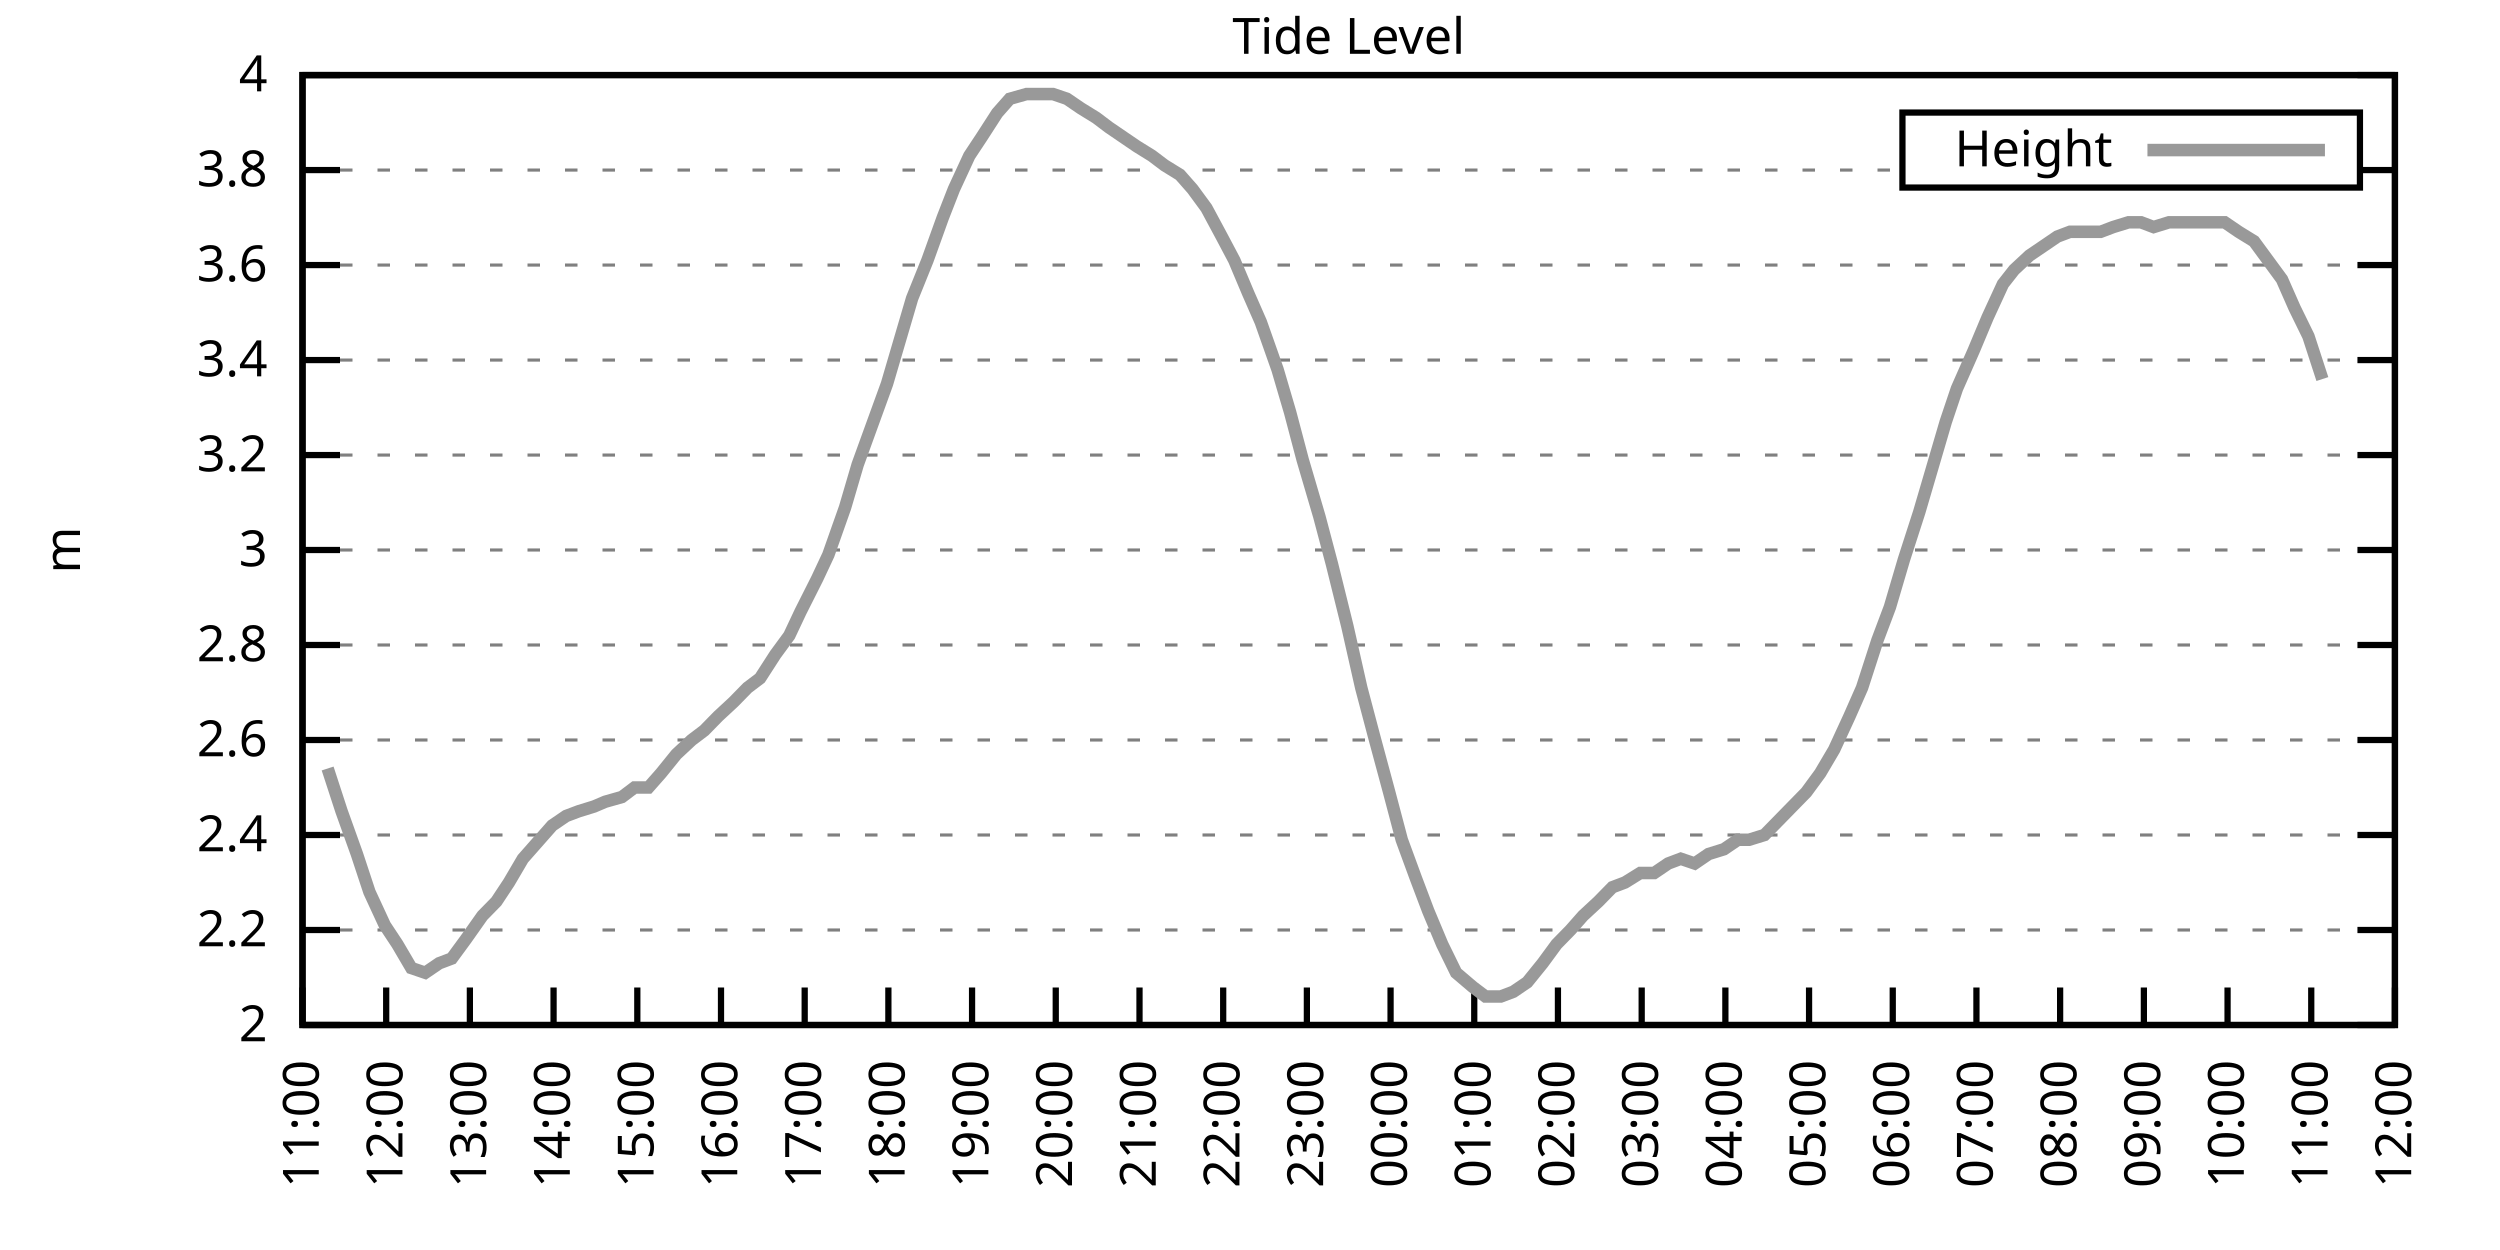
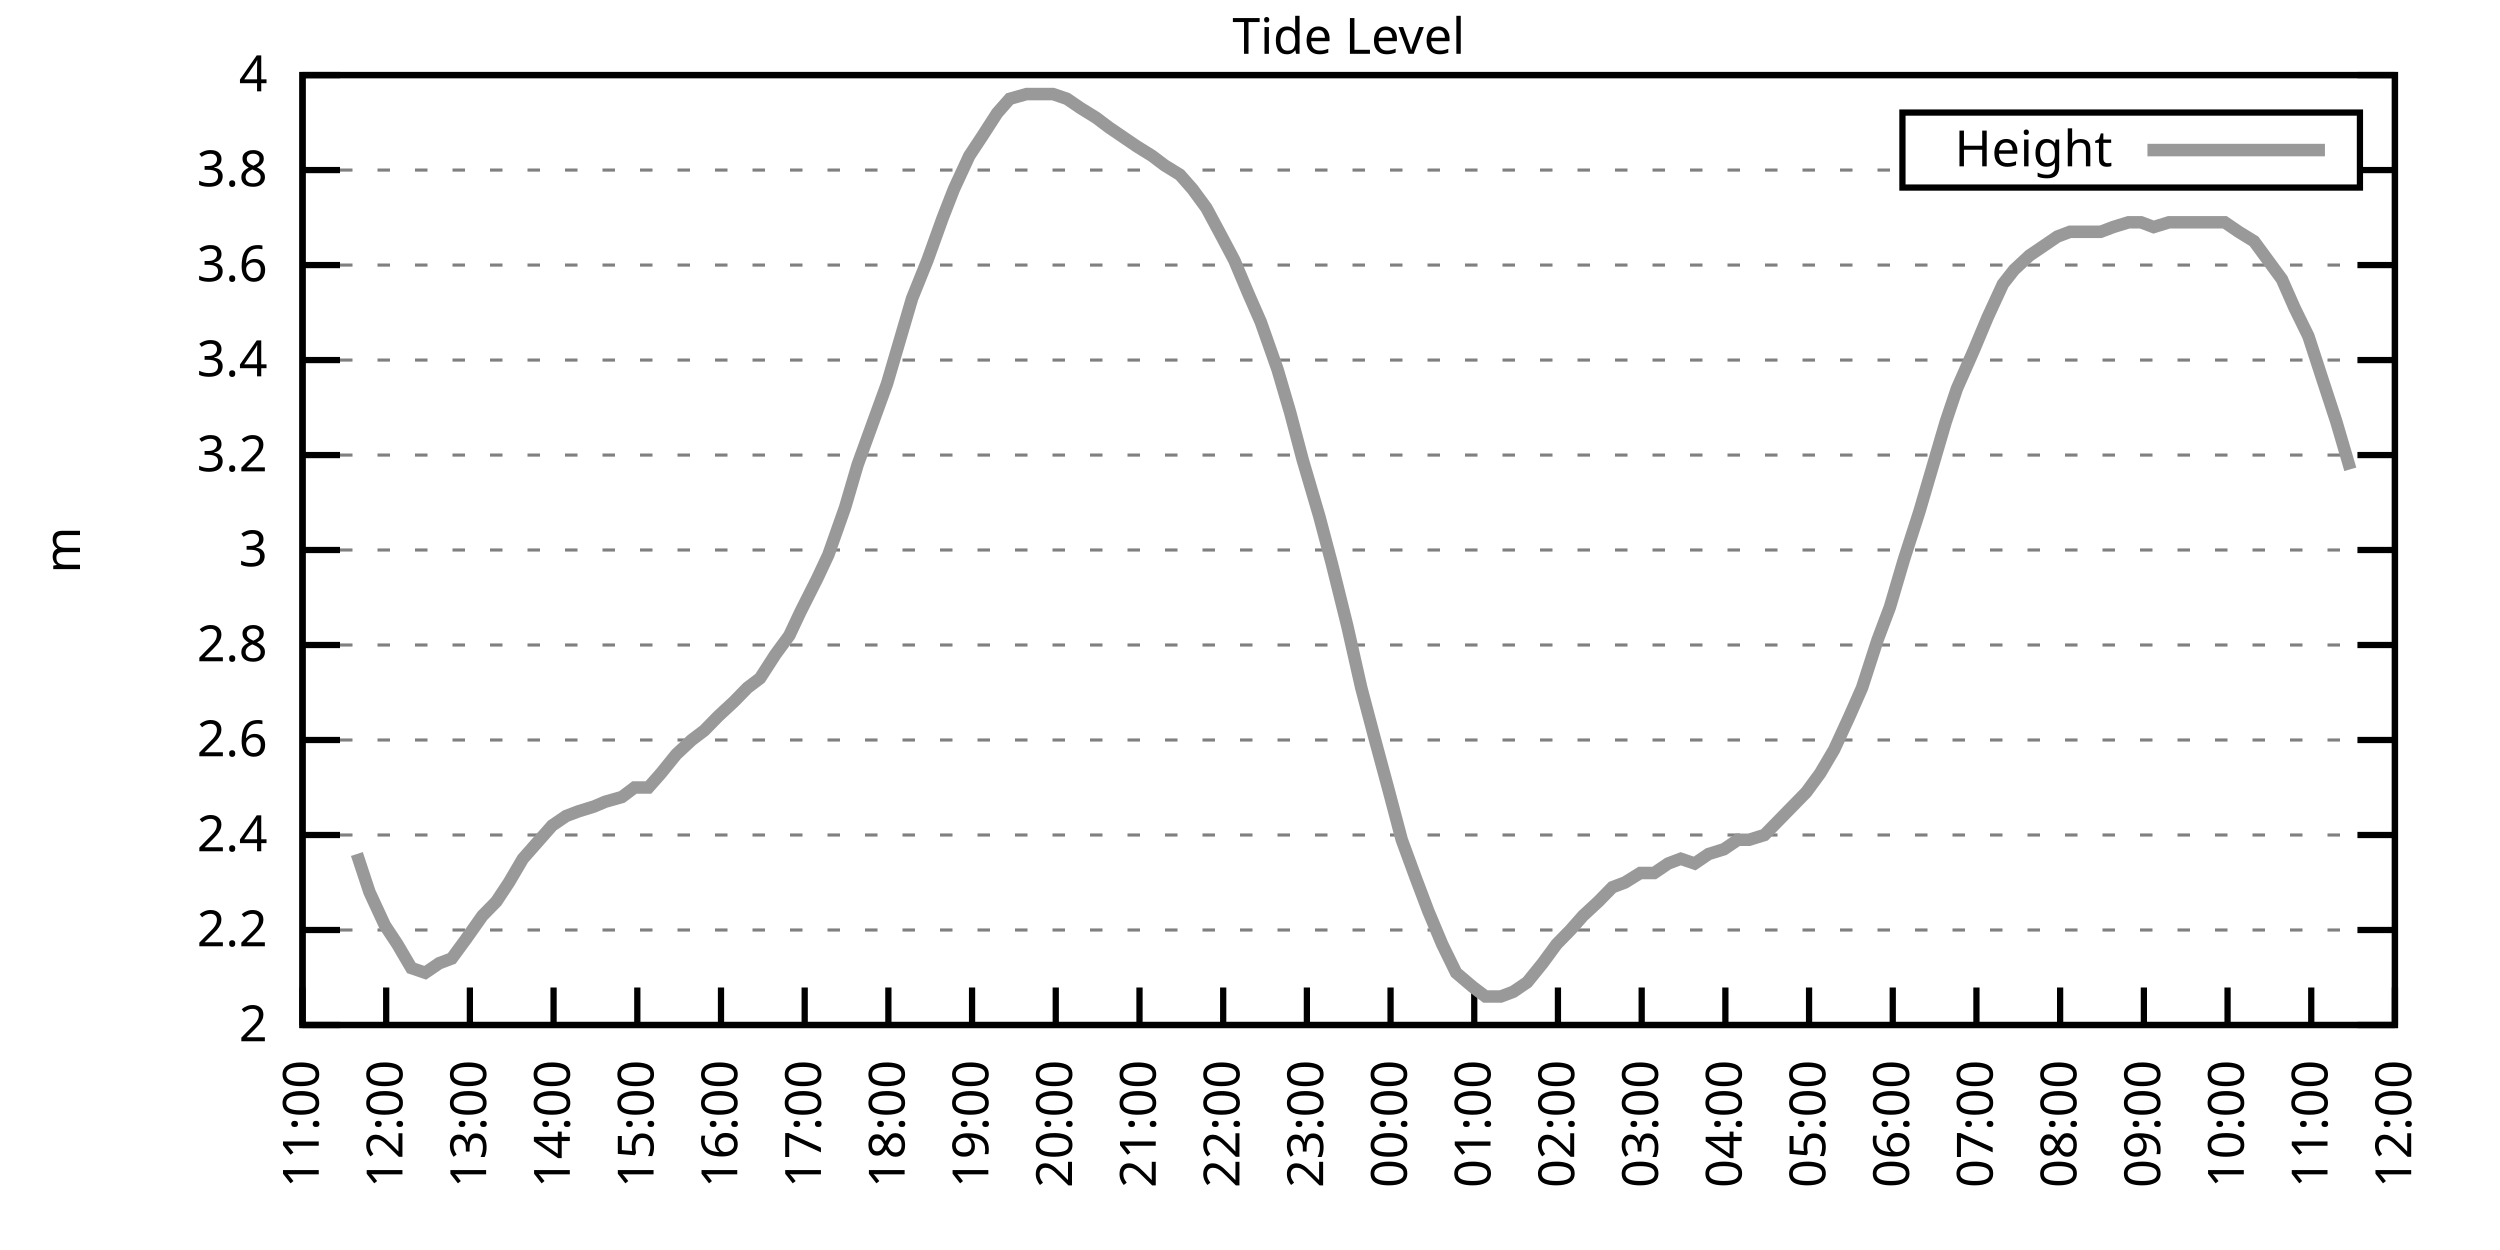
<svg xmlns="http://www.w3.org/2000/svg" xmlns:xlink="http://www.w3.org/1999/xlink" width="400" height="200" viewBox="0 0 400 200">
  <g id="gnuplot_canvas">
    <rect x="0" y="0" width="400" height="200" fill="none" />
    <defs>
      <circle id="gpDot" r="0.5" stroke-width="0.5" stroke="currentColor" />
      <path id="gpPt0" stroke-width="0.333" stroke="currentColor" d="M-1,0 h2 M0,-1 v2" />
      <path id="gpPt1" stroke-width="0.333" stroke="currentColor" d="M-1,-1 L1,1 M1,-1 L-1,1" />
      <path id="gpPt2" stroke-width="0.333" stroke="currentColor" d="M-1,0 L1,0 M0,-1 L0,1 M-1,-1 L1,1 M-1,1 L1,-1" />
      <rect id="gpPt3" stroke-width="0.333" stroke="currentColor" x="-1" y="-1" width="2" height="2" />
      <rect id="gpPt4" stroke-width="0.333" stroke="currentColor" fill="currentColor" x="-1" y="-1" width="2" height="2" />
      <circle id="gpPt5" stroke-width="0.333" stroke="currentColor" cx="0" cy="0" r="1" />
      <use xlink:href="#gpPt5" id="gpPt6" fill="currentColor" stroke="none" />
      <path id="gpPt7" stroke-width="0.333" stroke="currentColor" d="M0,-1.33 L-1.33,0.67 L1.33,0.67 z" />
      <use xlink:href="#gpPt7" id="gpPt8" fill="currentColor" stroke="none" />
      <use xlink:href="#gpPt7" id="gpPt9" stroke="currentColor" transform="rotate(180)" />
      <use xlink:href="#gpPt9" id="gpPt10" fill="currentColor" stroke="none" />
      <use xlink:href="#gpPt3" id="gpPt11" stroke="currentColor" transform="rotate(45)" />
      <use xlink:href="#gpPt11" id="gpPt12" fill="currentColor" stroke="none" />
      <path id="gpPt13" stroke-width="0.333" stroke="currentColor" d="M0,1.330 L1.265,0.411 L0.782,-1.067 L-0.782,-1.076 L-1.265,0.411 z" />
      <use xlink:href="#gpPt13" id="gpPt14" fill="currentColor" stroke="none" />
      <filter id="textbox" filterUnits="objectBoundingBox" x="0" y="0" height="1" width="1">
        <feFlood flood-color="white" flood-opacity="1" result="bgnd" />
        <feComposite in="SourceGraphic" in2="bgnd" operator="atop" />
      </filter>
      <filter id="greybox" filterUnits="objectBoundingBox" x="0" y="0" height="1" width="1">
        <feFlood flood-color="lightgrey" flood-opacity="1" result="grey" />
        <feComposite in="SourceGraphic" in2="grey" operator="atop" />
      </filter>
    </defs>
    <g fill="none" color="white" stroke="currentColor" stroke-width="1.00" stroke-linecap="butt" stroke-linejoin="miter">
</g>
    <g fill="none" color="black" stroke="currentColor" stroke-width="1.00" stroke-linecap="butt" stroke-linejoin="miter">
      <g stroke="none" shape-rendering="crispEdges">
        <polygon fill="rgb(255, 255, 255)" points="48.40,164.00 383.18,164.00 383.18,12.02 48.40,12.02 " />
      </g>
    </g>
    <g fill="none" color="black" stroke="currentColor" stroke-width="1.00" stroke-linecap="butt" stroke-linejoin="miter">
</g>
    <g fill="none" color="black" stroke="black" stroke-width="0.50" stroke-linecap="butt" stroke-linejoin="miter">
</g>
    <g fill="none" color="gray" stroke="currentColor" stroke-width="0.50" stroke-linecap="butt" stroke-linejoin="miter">
      <path stroke="gray" stroke-dasharray="2,4" class="gridline" d="M48.40,164.00 L383.19,164.00  " />
    </g>
    <g fill="none" color="gray" stroke="gray" stroke-width="1.00" stroke-linecap="butt" stroke-linejoin="miter">
</g>
    <g fill="none" color="black" stroke="currentColor" stroke-width="1.00" stroke-linecap="butt" stroke-linejoin="miter">
      <path stroke="black" d="M48.40,164.00 L54.40,164.00 M383.19,164.00 L377.19,164.00  " />
      <g transform="translate(42.80,166.60)" stroke="none" fill="black" font-family="Sans" font-size="8.00" text-anchor="end">
        <text>
          <tspan font-family="Sans"> 2</tspan>
        </text>
      </g>
    </g>
    <g fill="none" color="black" stroke="currentColor" stroke-width="1.00" stroke-linecap="butt" stroke-linejoin="miter">
</g>
    <g fill="none" color="black" stroke="black" stroke-width="0.50" stroke-linecap="butt" stroke-linejoin="miter">
</g>
    <g fill="none" color="gray" stroke="currentColor" stroke-width="0.50" stroke-linecap="butt" stroke-linejoin="miter">
      <path stroke="gray" stroke-dasharray="2,4" class="gridline" d="M48.40,148.80 L383.19,148.80  " />
    </g>
    <g fill="none" color="gray" stroke="gray" stroke-width="1.00" stroke-linecap="butt" stroke-linejoin="miter">
</g>
    <g fill="none" color="black" stroke="currentColor" stroke-width="1.00" stroke-linecap="butt" stroke-linejoin="miter">
      <path stroke="black" d="M48.40,148.80 L54.40,148.80 M383.19,148.80 L377.19,148.80  " />
      <g transform="translate(42.80,151.40)" stroke="none" fill="black" font-family="Sans" font-size="8.00" text-anchor="end">
        <text>
          <tspan font-family="Sans"> 2.2</tspan>
        </text>
      </g>
    </g>
    <g fill="none" color="black" stroke="currentColor" stroke-width="1.00" stroke-linecap="butt" stroke-linejoin="miter">
</g>
    <g fill="none" color="black" stroke="black" stroke-width="0.50" stroke-linecap="butt" stroke-linejoin="miter">
</g>
    <g fill="none" color="gray" stroke="currentColor" stroke-width="0.50" stroke-linecap="butt" stroke-linejoin="miter">
      <path stroke="gray" stroke-dasharray="2,4" class="gridline" d="M48.40,133.60 L383.19,133.60  " />
    </g>
    <g fill="none" color="gray" stroke="gray" stroke-width="1.00" stroke-linecap="butt" stroke-linejoin="miter">
</g>
    <g fill="none" color="black" stroke="currentColor" stroke-width="1.00" stroke-linecap="butt" stroke-linejoin="miter">
      <path stroke="black" d="M48.40,133.60 L54.40,133.60 M383.19,133.60 L377.19,133.60  " />
      <g transform="translate(42.80,136.20)" stroke="none" fill="black" font-family="Sans" font-size="8.00" text-anchor="end">
        <text>
          <tspan font-family="Sans"> 2.4</tspan>
        </text>
      </g>
    </g>
    <g fill="none" color="black" stroke="currentColor" stroke-width="1.00" stroke-linecap="butt" stroke-linejoin="miter">
</g>
    <g fill="none" color="black" stroke="black" stroke-width="0.50" stroke-linecap="butt" stroke-linejoin="miter">
</g>
    <g fill="none" color="gray" stroke="currentColor" stroke-width="0.50" stroke-linecap="butt" stroke-linejoin="miter">
      <path stroke="gray" stroke-dasharray="2,4" class="gridline" d="M48.40,118.40 L383.19,118.40  " />
    </g>
    <g fill="none" color="gray" stroke="gray" stroke-width="1.00" stroke-linecap="butt" stroke-linejoin="miter">
</g>
    <g fill="none" color="black" stroke="currentColor" stroke-width="1.00" stroke-linecap="butt" stroke-linejoin="miter">
      <path stroke="black" d="M48.40,118.40 L54.40,118.40 M383.19,118.40 L377.19,118.40  " />
      <g transform="translate(42.80,121.00)" stroke="none" fill="black" font-family="Sans" font-size="8.00" text-anchor="end">
        <text>
          <tspan font-family="Sans"> 2.6</tspan>
        </text>
      </g>
    </g>
    <g fill="none" color="black" stroke="currentColor" stroke-width="1.00" stroke-linecap="butt" stroke-linejoin="miter">
</g>
    <g fill="none" color="black" stroke="black" stroke-width="0.50" stroke-linecap="butt" stroke-linejoin="miter">
</g>
    <g fill="none" color="gray" stroke="currentColor" stroke-width="0.50" stroke-linecap="butt" stroke-linejoin="miter">
      <path stroke="gray" stroke-dasharray="2,4" class="gridline" d="M48.40,103.20 L383.19,103.20  " />
    </g>
    <g fill="none" color="gray" stroke="gray" stroke-width="1.00" stroke-linecap="butt" stroke-linejoin="miter">
</g>
    <g fill="none" color="black" stroke="currentColor" stroke-width="1.00" stroke-linecap="butt" stroke-linejoin="miter">
      <path stroke="black" d="M48.40,103.20 L54.40,103.20 M383.19,103.20 L377.19,103.20  " />
      <g transform="translate(42.80,105.80)" stroke="none" fill="black" font-family="Sans" font-size="8.00" text-anchor="end">
        <text>
          <tspan font-family="Sans"> 2.8</tspan>
        </text>
      </g>
    </g>
    <g fill="none" color="black" stroke="currentColor" stroke-width="1.00" stroke-linecap="butt" stroke-linejoin="miter">
</g>
    <g fill="none" color="black" stroke="black" stroke-width="0.50" stroke-linecap="butt" stroke-linejoin="miter">
</g>
    <g fill="none" color="gray" stroke="currentColor" stroke-width="0.50" stroke-linecap="butt" stroke-linejoin="miter">
      <path stroke="gray" stroke-dasharray="2,4" class="gridline" d="M48.40,88.00 L383.19,88.00  " />
    </g>
    <g fill="none" color="gray" stroke="gray" stroke-width="1.00" stroke-linecap="butt" stroke-linejoin="miter">
</g>
    <g fill="none" color="black" stroke="currentColor" stroke-width="1.00" stroke-linecap="butt" stroke-linejoin="miter">
      <path stroke="black" d="M48.40,88.00 L54.40,88.00 M383.19,88.00 L377.19,88.00  " />
      <g transform="translate(42.80,90.60)" stroke="none" fill="black" font-family="Sans" font-size="8.00" text-anchor="end">
        <text>
          <tspan font-family="Sans"> 3</tspan>
        </text>
      </g>
    </g>
    <g fill="none" color="black" stroke="currentColor" stroke-width="1.00" stroke-linecap="butt" stroke-linejoin="miter">
</g>
    <g fill="none" color="black" stroke="black" stroke-width="0.50" stroke-linecap="butt" stroke-linejoin="miter">
</g>
    <g fill="none" color="gray" stroke="currentColor" stroke-width="0.50" stroke-linecap="butt" stroke-linejoin="miter">
      <path stroke="gray" stroke-dasharray="2,4" class="gridline" d="M48.40,72.81 L383.19,72.81  " />
    </g>
    <g fill="none" color="gray" stroke="gray" stroke-width="1.00" stroke-linecap="butt" stroke-linejoin="miter">
</g>
    <g fill="none" color="black" stroke="currentColor" stroke-width="1.00" stroke-linecap="butt" stroke-linejoin="miter">
      <path stroke="black" d="M48.40,72.81 L54.40,72.81 M383.19,72.81 L377.19,72.81  " />
      <g transform="translate(42.80,75.41)" stroke="none" fill="black" font-family="Sans" font-size="8.00" text-anchor="end">
        <text>
          <tspan font-family="Sans"> 3.2</tspan>
        </text>
      </g>
    </g>
    <g fill="none" color="black" stroke="currentColor" stroke-width="1.00" stroke-linecap="butt" stroke-linejoin="miter">
</g>
    <g fill="none" color="black" stroke="black" stroke-width="0.50" stroke-linecap="butt" stroke-linejoin="miter">
</g>
    <g fill="none" color="gray" stroke="currentColor" stroke-width="0.50" stroke-linecap="butt" stroke-linejoin="miter">
      <path stroke="gray" stroke-dasharray="2,4" class="gridline" d="M48.40,57.61 L383.19,57.61  " />
    </g>
    <g fill="none" color="gray" stroke="gray" stroke-width="1.00" stroke-linecap="butt" stroke-linejoin="miter">
</g>
    <g fill="none" color="black" stroke="currentColor" stroke-width="1.00" stroke-linecap="butt" stroke-linejoin="miter">
      <path stroke="black" d="M48.40,57.61 L54.40,57.61 M383.19,57.61 L377.19,57.61  " />
      <g transform="translate(42.80,60.21)" stroke="none" fill="black" font-family="Sans" font-size="8.00" text-anchor="end">
        <text>
          <tspan font-family="Sans"> 3.4</tspan>
        </text>
      </g>
    </g>
    <g fill="none" color="black" stroke="currentColor" stroke-width="1.00" stroke-linecap="butt" stroke-linejoin="miter">
</g>
    <g fill="none" color="black" stroke="black" stroke-width="0.50" stroke-linecap="butt" stroke-linejoin="miter">
</g>
    <g fill="none" color="gray" stroke="currentColor" stroke-width="0.50" stroke-linecap="butt" stroke-linejoin="miter">
      <path stroke="gray" stroke-dasharray="2,4" class="gridline" d="M48.40,42.41 L383.19,42.41  " />
    </g>
    <g fill="none" color="gray" stroke="gray" stroke-width="1.00" stroke-linecap="butt" stroke-linejoin="miter">
</g>
    <g fill="none" color="black" stroke="currentColor" stroke-width="1.00" stroke-linecap="butt" stroke-linejoin="miter">
      <path stroke="black" d="M48.40,42.41 L54.40,42.41 M383.19,42.41 L377.19,42.41  " />
      <g transform="translate(42.80,45.01)" stroke="none" fill="black" font-family="Sans" font-size="8.00" text-anchor="end">
        <text>
          <tspan font-family="Sans"> 3.6</tspan>
        </text>
      </g>
    </g>
    <g fill="none" color="black" stroke="currentColor" stroke-width="1.00" stroke-linecap="butt" stroke-linejoin="miter">
</g>
    <g fill="none" color="black" stroke="black" stroke-width="0.50" stroke-linecap="butt" stroke-linejoin="miter">
</g>
    <g fill="none" color="gray" stroke="currentColor" stroke-width="0.50" stroke-linecap="butt" stroke-linejoin="miter">
      <path stroke="gray" stroke-dasharray="2,4" class="gridline" d="M48.40,27.21 L304.39,27.21 M377.59,27.21 L383.19,27.21  " />
    </g>
    <g fill="none" color="gray" stroke="gray" stroke-width="1.00" stroke-linecap="butt" stroke-linejoin="miter">
</g>
    <g fill="none" color="black" stroke="currentColor" stroke-width="1.00" stroke-linecap="butt" stroke-linejoin="miter">
      <path stroke="black" d="M48.40,27.21 L54.40,27.21 M383.19,27.21 L377.19,27.21  " />
      <g transform="translate(42.80,29.81)" stroke="none" fill="black" font-family="Sans" font-size="8.00" text-anchor="end">
        <text>
          <tspan font-family="Sans"> 3.8</tspan>
        </text>
      </g>
    </g>
    <g fill="none" color="black" stroke="currentColor" stroke-width="1.00" stroke-linecap="butt" stroke-linejoin="miter">
</g>
    <g fill="none" color="black" stroke="black" stroke-width="0.50" stroke-linecap="butt" stroke-linejoin="miter">
</g>
    <g fill="none" color="gray" stroke="currentColor" stroke-width="0.50" stroke-linecap="butt" stroke-linejoin="miter">
      <path stroke="gray" stroke-dasharray="2,4" class="gridline" d="M48.40,12.01 L383.19,12.01  " />
    </g>
    <g fill="none" color="gray" stroke="gray" stroke-width="1.00" stroke-linecap="butt" stroke-linejoin="miter">
</g>
    <g fill="none" color="black" stroke="currentColor" stroke-width="1.00" stroke-linecap="butt" stroke-linejoin="miter">
      <path stroke="black" d="M48.40,12.01 L54.40,12.01 M383.19,12.01 L377.19,12.01  " />
      <g transform="translate(42.80,14.61)" stroke="none" fill="black" font-family="Sans" font-size="8.00" text-anchor="end">
        <text>
          <tspan font-family="Sans"> 4</tspan>
        </text>
      </g>
    </g>
    <g fill="none" color="black" stroke="currentColor" stroke-width="1.00" stroke-linecap="butt" stroke-linejoin="miter">
      <path stroke="black" d="M48.40,164.00 L48.40,158.00  " />
      <g transform="translate(51.00,169.60) rotate(270.00)" stroke="none" fill="black" font-family="Sans" font-size="8.00" text-anchor="end">
        <text>
          <tspan font-family="Sans">11:00</tspan>
        </text>
      </g>
    </g>
    <g fill="none" color="black" stroke="currentColor" stroke-width="1.00" stroke-linecap="butt" stroke-linejoin="miter">
      <path stroke="black" d="M61.79,164.00 L61.79,158.00  " />
      <g transform="translate(64.39,169.60) rotate(270.00)" stroke="none" fill="black" font-family="Sans" font-size="8.00" text-anchor="end">
        <text>
          <tspan font-family="Sans">12:00</tspan>
        </text>
      </g>
    </g>
    <g fill="none" color="black" stroke="currentColor" stroke-width="1.00" stroke-linecap="butt" stroke-linejoin="miter">
      <path stroke="black" d="M75.18,164.00 L75.18,158.00  " />
      <g transform="translate(77.78,169.60) rotate(270.00)" stroke="none" fill="black" font-family="Sans" font-size="8.00" text-anchor="end">
        <text>
          <tspan font-family="Sans">13:00</tspan>
        </text>
      </g>
    </g>
    <g fill="none" color="black" stroke="currentColor" stroke-width="1.00" stroke-linecap="butt" stroke-linejoin="miter">
      <path stroke="black" d="M88.57,164.00 L88.57,158.00  " />
      <g transform="translate(91.17,169.60) rotate(270.00)" stroke="none" fill="black" font-family="Sans" font-size="8.00" text-anchor="end">
        <text>
          <tspan font-family="Sans">14:00</tspan>
        </text>
      </g>
    </g>
    <g fill="none" color="black" stroke="currentColor" stroke-width="1.00" stroke-linecap="butt" stroke-linejoin="miter">
      <path stroke="black" d="M101.97,164.00 L101.97,158.00  " />
      <g transform="translate(104.57,169.60) rotate(270.00)" stroke="none" fill="black" font-family="Sans" font-size="8.00" text-anchor="end">
        <text>
          <tspan font-family="Sans">15:00</tspan>
        </text>
      </g>
    </g>
    <g fill="none" color="black" stroke="currentColor" stroke-width="1.00" stroke-linecap="butt" stroke-linejoin="miter">
      <path stroke="black" d="M115.36,164.00 L115.36,158.00  " />
      <g transform="translate(117.96,169.60) rotate(270.00)" stroke="none" fill="black" font-family="Sans" font-size="8.00" text-anchor="end">
        <text>
          <tspan font-family="Sans">16:00</tspan>
        </text>
      </g>
    </g>
    <g fill="none" color="black" stroke="currentColor" stroke-width="1.00" stroke-linecap="butt" stroke-linejoin="miter">
      <path stroke="black" d="M128.75,164.00 L128.75,158.00  " />
      <g transform="translate(131.35,169.60) rotate(270.00)" stroke="none" fill="black" font-family="Sans" font-size="8.00" text-anchor="end">
        <text>
          <tspan font-family="Sans">17:00</tspan>
        </text>
      </g>
    </g>
    <g fill="none" color="black" stroke="currentColor" stroke-width="1.00" stroke-linecap="butt" stroke-linejoin="miter">
      <path stroke="black" d="M142.14,164.00 L142.14,158.00  " />
      <g transform="translate(144.74,169.60) rotate(270.00)" stroke="none" fill="black" font-family="Sans" font-size="8.00" text-anchor="end">
        <text>
          <tspan font-family="Sans">18:00</tspan>
        </text>
      </g>
    </g>
    <g fill="none" color="black" stroke="currentColor" stroke-width="1.00" stroke-linecap="butt" stroke-linejoin="miter">
      <path stroke="black" d="M155.53,164.00 L155.53,158.00  " />
      <g transform="translate(158.13,169.60) rotate(270.00)" stroke="none" fill="black" font-family="Sans" font-size="8.00" text-anchor="end">
        <text>
          <tspan font-family="Sans">19:00</tspan>
        </text>
      </g>
    </g>
    <g fill="none" color="black" stroke="currentColor" stroke-width="1.00" stroke-linecap="butt" stroke-linejoin="miter">
      <path stroke="black" d="M168.92,164.00 L168.92,158.00  " />
      <g transform="translate(171.52,169.60) rotate(270.00)" stroke="none" fill="black" font-family="Sans" font-size="8.00" text-anchor="end">
        <text>
          <tspan font-family="Sans">20:00</tspan>
        </text>
      </g>
    </g>
    <g fill="none" color="black" stroke="currentColor" stroke-width="1.00" stroke-linecap="butt" stroke-linejoin="miter">
      <path stroke="black" d="M182.32,164.00 L182.32,158.00  " />
      <g transform="translate(184.92,169.60) rotate(270.00)" stroke="none" fill="black" font-family="Sans" font-size="8.00" text-anchor="end">
        <text>
          <tspan font-family="Sans">21:00</tspan>
        </text>
      </g>
    </g>
    <g fill="none" color="black" stroke="currentColor" stroke-width="1.00" stroke-linecap="butt" stroke-linejoin="miter">
      <path stroke="black" d="M195.71,164.00 L195.71,158.00  " />
      <g transform="translate(198.31,169.60) rotate(270.00)" stroke="none" fill="black" font-family="Sans" font-size="8.00" text-anchor="end">
        <text>
          <tspan font-family="Sans">22:00</tspan>
        </text>
      </g>
    </g>
    <g fill="none" color="black" stroke="currentColor" stroke-width="1.00" stroke-linecap="butt" stroke-linejoin="miter">
      <path stroke="black" d="M209.10,164.00 L209.10,158.00  " />
      <g transform="translate(211.70,169.60) rotate(270.00)" stroke="none" fill="black" font-family="Sans" font-size="8.00" text-anchor="end">
        <text>
          <tspan font-family="Sans">23:00</tspan>
        </text>
      </g>
    </g>
    <g fill="none" color="black" stroke="currentColor" stroke-width="1.00" stroke-linecap="butt" stroke-linejoin="miter">
      <path stroke="black" d="M222.49,164.00 L222.49,158.00  " />
      <g transform="translate(225.09,169.60) rotate(270.00)" stroke="none" fill="black" font-family="Sans" font-size="8.00" text-anchor="end">
        <text>
          <tspan font-family="Sans">00:00</tspan>
        </text>
      </g>
    </g>
    <g fill="none" color="black" stroke="currentColor" stroke-width="1.00" stroke-linecap="butt" stroke-linejoin="miter">
      <path stroke="black" d="M235.88,164.00 L235.88,158.00  " />
      <g transform="translate(238.48,169.60) rotate(270.00)" stroke="none" fill="black" font-family="Sans" font-size="8.00" text-anchor="end">
        <text>
          <tspan font-family="Sans">01:00</tspan>
        </text>
      </g>
    </g>
    <g fill="none" color="black" stroke="currentColor" stroke-width="1.00" stroke-linecap="butt" stroke-linejoin="miter">
      <path stroke="black" d="M249.27,164.00 L249.27,158.00  " />
      <g transform="translate(251.87,169.60) rotate(270.00)" stroke="none" fill="black" font-family="Sans" font-size="8.00" text-anchor="end">
        <text>
          <tspan font-family="Sans">02:00</tspan>
        </text>
      </g>
    </g>
    <g fill="none" color="black" stroke="currentColor" stroke-width="1.00" stroke-linecap="butt" stroke-linejoin="miter">
      <path stroke="black" d="M262.67,164.00 L262.67,158.00  " />
      <g transform="translate(265.27,169.60) rotate(270.00)" stroke="none" fill="black" font-family="Sans" font-size="8.00" text-anchor="end">
        <text>
          <tspan font-family="Sans">03:00</tspan>
        </text>
      </g>
    </g>
    <g fill="none" color="black" stroke="currentColor" stroke-width="1.00" stroke-linecap="butt" stroke-linejoin="miter">
      <path stroke="black" d="M276.06,164.00 L276.06,158.00  " />
      <g transform="translate(278.66,169.60) rotate(270.00)" stroke="none" fill="black" font-family="Sans" font-size="8.00" text-anchor="end">
        <text>
          <tspan font-family="Sans">04:00</tspan>
        </text>
      </g>
    </g>
    <g fill="none" color="black" stroke="currentColor" stroke-width="1.00" stroke-linecap="butt" stroke-linejoin="miter">
      <path stroke="black" d="M289.45,164.00 L289.45,158.00  " />
      <g transform="translate(292.05,169.60) rotate(270.00)" stroke="none" fill="black" font-family="Sans" font-size="8.00" text-anchor="end">
        <text>
          <tspan font-family="Sans">05:00</tspan>
        </text>
      </g>
    </g>
    <g fill="none" color="black" stroke="currentColor" stroke-width="1.00" stroke-linecap="butt" stroke-linejoin="miter">
      <path stroke="black" d="M302.84,164.00 L302.84,158.00  " />
      <g transform="translate(305.44,169.60) rotate(270.00)" stroke="none" fill="black" font-family="Sans" font-size="8.00" text-anchor="end">
        <text>
          <tspan font-family="Sans">06:00</tspan>
        </text>
      </g>
    </g>
    <g fill="none" color="black" stroke="currentColor" stroke-width="1.00" stroke-linecap="butt" stroke-linejoin="miter">
      <path stroke="black" d="M316.23,164.00 L316.23,158.00  " />
      <g transform="translate(318.83,169.60) rotate(270.00)" stroke="none" fill="black" font-family="Sans" font-size="8.00" text-anchor="end">
        <text>
          <tspan font-family="Sans">07:00</tspan>
        </text>
      </g>
    </g>
    <g fill="none" color="black" stroke="currentColor" stroke-width="1.00" stroke-linecap="butt" stroke-linejoin="miter">
      <path stroke="black" d="M329.62,164.00 L329.62,158.00  " />
      <g transform="translate(332.22,169.60) rotate(270.00)" stroke="none" fill="black" font-family="Sans" font-size="8.00" text-anchor="end">
        <text>
          <tspan font-family="Sans">08:00</tspan>
        </text>
      </g>
    </g>
    <g fill="none" color="black" stroke="currentColor" stroke-width="1.00" stroke-linecap="butt" stroke-linejoin="miter">
      <path stroke="black" d="M343.02,164.00 L343.02,158.00  " />
      <g transform="translate(345.62,169.60) rotate(270.00)" stroke="none" fill="black" font-family="Sans" font-size="8.00" text-anchor="end">
        <text>
          <tspan font-family="Sans">09:00</tspan>
        </text>
      </g>
    </g>
    <g fill="none" color="black" stroke="currentColor" stroke-width="1.00" stroke-linecap="butt" stroke-linejoin="miter">
      <path stroke="black" d="M356.41,164.00 L356.41,158.00  " />
      <g transform="translate(359.01,169.60) rotate(270.00)" stroke="none" fill="black" font-family="Sans" font-size="8.00" text-anchor="end">
        <text>
          <tspan font-family="Sans">10:00</tspan>
        </text>
      </g>
    </g>
    <g fill="none" color="black" stroke="currentColor" stroke-width="1.00" stroke-linecap="butt" stroke-linejoin="miter">
      <path stroke="black" d="M369.80,164.00 L369.80,158.00  " />
      <g transform="translate(372.40,169.60) rotate(270.00)" stroke="none" fill="black" font-family="Sans" font-size="8.00" text-anchor="end">
        <text>
          <tspan font-family="Sans">11:00</tspan>
        </text>
      </g>
    </g>
    <g fill="none" color="black" stroke="currentColor" stroke-width="1.00" stroke-linecap="butt" stroke-linejoin="miter">
      <path stroke="black" d="M383.19,164.00 L383.19,158.00  " />
      <g transform="translate(385.79,169.60) rotate(270.00)" stroke="none" fill="black" font-family="Sans" font-size="8.00" text-anchor="end">
        <text>
          <tspan font-family="Sans">12:00</tspan>
        </text>
      </g>
    </g>
    <g fill="none" color="black" stroke="currentColor" stroke-width="1.00" stroke-linecap="butt" stroke-linejoin="miter">
</g>
    <g fill="none" color="black" stroke="currentColor" stroke-width="1.00" stroke-linecap="butt" stroke-linejoin="miter">
      <path stroke="black" d="M48.40,12.01 L48.40,164.00 L383.19,164.00 L383.19,12.01 L48.40,12.01 Z  " />
    </g>
    <g fill="none" color="black" stroke="currentColor" stroke-width="1.00" stroke-linecap="butt" stroke-linejoin="miter">
</g>
    <g fill="none" color="black" stroke="currentColor" stroke-width="1.00" stroke-linecap="butt" stroke-linejoin="miter">
      <path stroke="black" d="M304.39,30.01 L304.39,18.01 L377.59,18.01 L377.59,30.01 L304.39,30.01 Z  " />
    </g>
    <g id="Tide_level_plot_1">
      <g fill="none" color="white" stroke="black" stroke-width="2.00" stroke-linecap="butt" stroke-linejoin="miter">
</g>
      <g fill="none" color="black" stroke="currentColor" stroke-width="2.00" stroke-linecap="butt" stroke-linejoin="miter">
        <g transform="translate(337.99,26.61)" stroke="none" fill="black" font-family="Sans" font-size="8.00" text-anchor="end">
          <text>
            <tspan font-family="Sans">Height</tspan>
          </text>
        </g>
      </g>
      <g fill="none" color="black" stroke="currentColor" stroke-width="2.00" stroke-linecap="butt" stroke-linejoin="miter">
-         <path stroke="rgb(153, 153, 153)" d="M343.59,24.01 L371.99,24.01 M52.42,122.96 L54.65,129.80 L57.10,136.64 L59.11,142.72 L61.57,148.04 L63.58,151.08   L65.81,154.88 L68.04,155.64 L70.27,154.12 L72.28,153.36 L74.51,150.32 L77.19,146.52 L79.42,144.24 L81.43,141.20   L83.66,137.40 L85.67,135.12 L88.35,132.08 L90.58,130.56 L92.59,129.80 L95.05,129.04 L96.83,128.28 L99.51,127.52   L101.52,126.00 L103.75,126.00 L105.76,123.72 L108.22,120.68 L110.67,118.40 L112.68,116.88 L114.91,114.60 L117.37,112.32   L119.60,110.04 L121.61,108.52 L124.06,104.72 L126.29,101.68 L128.08,97.88 L130.76,92.56 L132.54,88.76 L135.22,81.17   L137.23,74.33 L141.92,61.41 L143.93,54.57 L145.94,47.73 L148.39,41.65 L150.85,34.81 L152.63,30.25 L155.09,24.93   L157.10,21.89 L159.55,18.09 L161.56,15.81 L164.24,15.05 L166.25,15.05 L168.48,15.05 L170.71,15.81 L172.94,17.33   L175.40,18.85 L177.41,20.37 L179.64,21.89 L181.87,23.41 L184.32,24.93 L186.33,26.45 L188.79,27.97 L190.80,30.25   L193.03,33.29 L195.48,37.85 L197.49,41.65 L199.73,46.97 L201.73,51.53 L204.41,59.13 L206.42,65.97 L208.43,73.57   L211.11,82.69 L213.12,90.28 L215.57,100.16 L217.80,110.04 L219.81,117.64 L222.27,126.76 L224.28,134.36 L226.51,140.44   L228.52,145.76 L230.75,151.08 L232.98,155.64 L235.66,157.92 L237.67,159.44 L240.12,159.44 L242.13,158.68 L244.36,157.16   L246.82,154.12 L249.05,151.08 L251.28,148.80 L253.29,146.52 L255.75,144.24 L257.98,141.96 L259.99,141.20 L262.44,139.68   L264.67,139.68 L266.91,138.16 L268.92,137.40 L271.15,138.16 L273.38,136.64 L275.83,135.88 L278.07,134.36 L279.85,134.36   L282.31,133.60 L284.54,131.32 L286.77,129.04 L289.00,126.76 L291.23,123.72 L293.47,119.92 L295.92,114.60 L297.93,110.04   L300.39,102.44 L302.39,97.12 L304.63,89.52 L307.08,81.93 L309.09,75.09 L311.32,67.49 L313.11,62.17 L315.79,56.09   L318.02,50.77 L320.47,45.45 L322.26,43.17 L324.71,40.89 L326.95,39.37 L329.18,37.85 L331.19,37.09 L333.42,37.09   L336.10,37.09 L338.10,36.33 L340.56,35.57 L342.57,35.57 L344.58,36.33 L347.03,35.57 L349.26,35.57 L351.27,35.57   L353.95,35.57 L355.96,35.57 L358.19,37.09 L360.65,38.61 L362.88,41.65 L365.11,44.69 L367.12,49.25 L369.35,53.81   L371.58,60.65  " />
+         <path stroke="rgb(153, 153, 153)" d="M343.59,24.01 L371.99,24.01 M57.10,136.64 L59.11,142.72 L61.57,148.04 L63.58,151.08 L65.81,154.88 L68.04,155.64   L70.27,154.12 L72.28,153.36 L74.51,150.32 L77.19,146.52 L79.42,144.24 L81.43,141.20 L83.66,137.40 L85.67,135.12   L88.35,132.08 L90.58,130.56 L92.59,129.80 L95.05,129.04 L96.83,128.28 L99.51,127.52 L101.52,126.00 L103.75,126.00   L105.76,123.72 L108.22,120.68 L110.67,118.40 L112.68,116.88 L114.91,114.60 L117.37,112.32 L119.60,110.04 L121.61,108.52   L124.06,104.72 L126.29,101.68 L128.08,97.88 L130.76,92.56 L132.54,88.76 L135.22,81.17 L137.23,74.33 L141.92,61.41   L143.93,54.57 L145.94,47.73 L148.39,41.65 L150.85,34.81 L152.63,30.25 L155.09,24.93 L157.10,21.89 L159.55,18.09   L161.56,15.81 L164.24,15.05 L166.25,15.05 L168.48,15.05 L170.71,15.81 L172.94,17.33 L175.40,18.85 L177.41,20.37   L179.64,21.89 L181.87,23.41 L184.32,24.93 L186.33,26.45 L188.79,27.97 L190.80,30.25 L193.03,33.29 L195.48,37.85   L197.49,41.65 L199.73,46.97 L201.73,51.53 L204.41,59.13 L206.42,65.97 L208.43,73.57 L211.11,82.69 L213.12,90.28   L215.57,100.16 L217.80,110.04 L219.81,117.64 L222.27,126.76 L224.28,134.36 L226.51,140.44 L228.52,145.76 L230.75,151.08   L232.98,155.64 L235.66,157.92 L237.67,159.44 L240.12,159.44 L242.13,158.68 L244.36,157.16 L246.82,154.12 L249.05,151.08   L251.28,148.80 L253.29,146.52 L255.75,144.24 L257.98,141.96 L259.99,141.20 L262.44,139.68 L264.67,139.68 L266.91,138.16   L268.92,137.40 L271.15,138.16 L273.38,136.64 L275.83,135.88 L278.07,134.36 L279.85,134.36 L282.31,133.60 L284.54,131.32   L286.77,129.04 L289.00,126.76 L291.23,123.72 L293.47,119.92 L295.92,114.60 L297.93,110.04 L300.39,102.44 L302.39,97.12   L304.63,89.52 L307.08,81.93 L309.09,75.09 L311.32,67.49 L313.11,62.17 L315.79,56.09 L318.02,50.77 L320.47,45.45   L322.26,43.17 L324.71,40.89 L326.95,39.37 L329.18,37.85 L331.19,37.09 L333.42,37.09 L336.10,37.09 L338.10,36.33   L340.56,35.57 L342.57,35.57 L344.58,36.33 L347.03,35.57 L349.26,35.57 L351.27,35.57 L353.95,35.57 L355.96,35.57   L358.19,37.09 L360.65,38.61 L362.88,41.65 L365.11,44.69 L367.12,49.25 L369.35,53.81 L371.58,60.65 L373.82,67.49   L376.05,75.09  " />
      </g>
    </g>
    <g fill="none" color="black" stroke="currentColor" stroke-width="2.00" stroke-linecap="butt" stroke-linejoin="miter">
</g>
    <g fill="none" color="black" stroke="black" stroke-width="1.00" stroke-linecap="butt" stroke-linejoin="miter">
</g>
    <g fill="none" color="black" stroke="currentColor" stroke-width="1.00" stroke-linecap="butt" stroke-linejoin="miter">
      <path stroke="black" d="M48.40,12.01 L48.40,164.00 L383.19,164.00 L383.19,12.01 L48.40,12.01 Z  " />
      <g transform="translate(12.80,88.01) rotate(270.00)" stroke="none" fill="black" font-family="Sans" font-size="8.00" text-anchor="middle">
        <text>
          <tspan font-family="Sans">m</tspan>
        </text>
      </g>
    </g>
    <g fill="none" color="black" stroke="currentColor" stroke-width="1.00" stroke-linecap="butt" stroke-linejoin="miter">
</g>
    <g fill="none" color="black" stroke="currentColor" stroke-width="1.00" stroke-linecap="butt" stroke-linejoin="miter">
      <g transform="translate(215.79,8.61)" stroke="none" fill="black" font-family="Sans" font-size="8.00" text-anchor="middle">
        <text>
          <tspan font-family="Sans">Tide Level</tspan>
        </text>
      </g>
    </g>
    <g fill="none" color="black" stroke="currentColor" stroke-width="1.00" stroke-linecap="butt" stroke-linejoin="miter">
</g>
  </g>
</svg>
